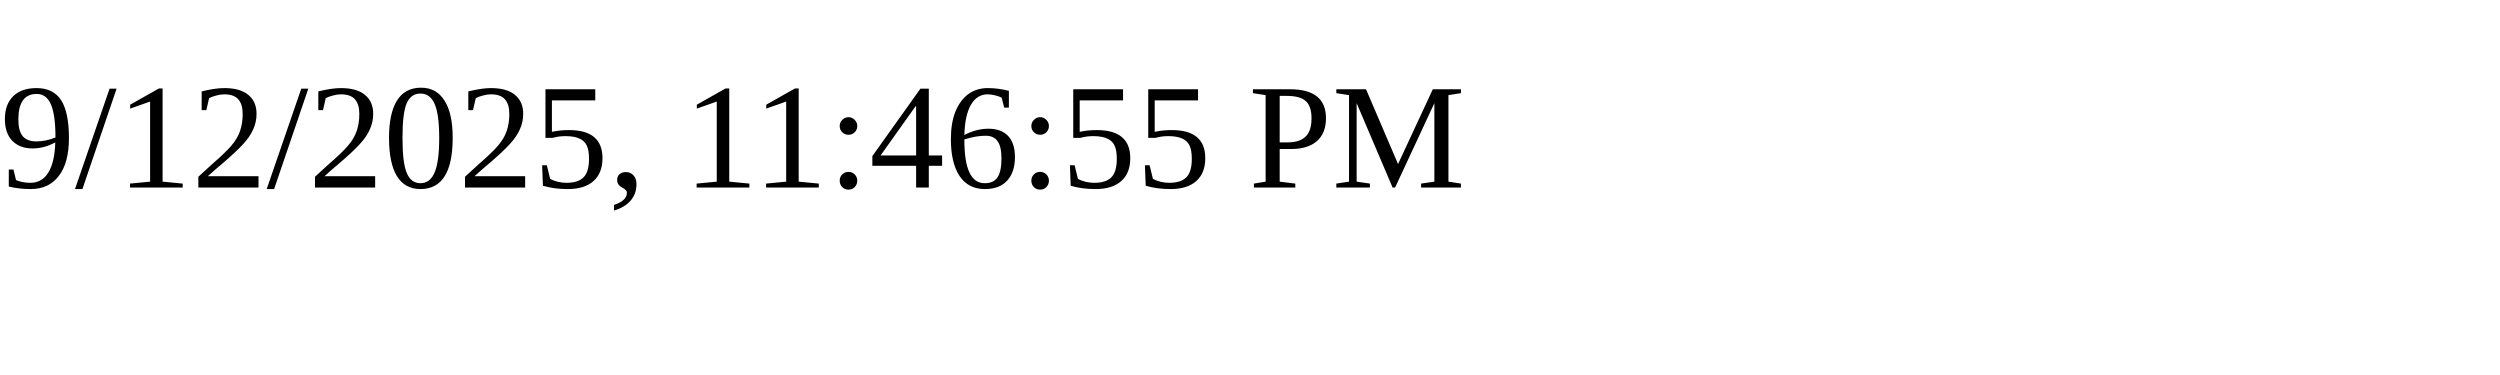
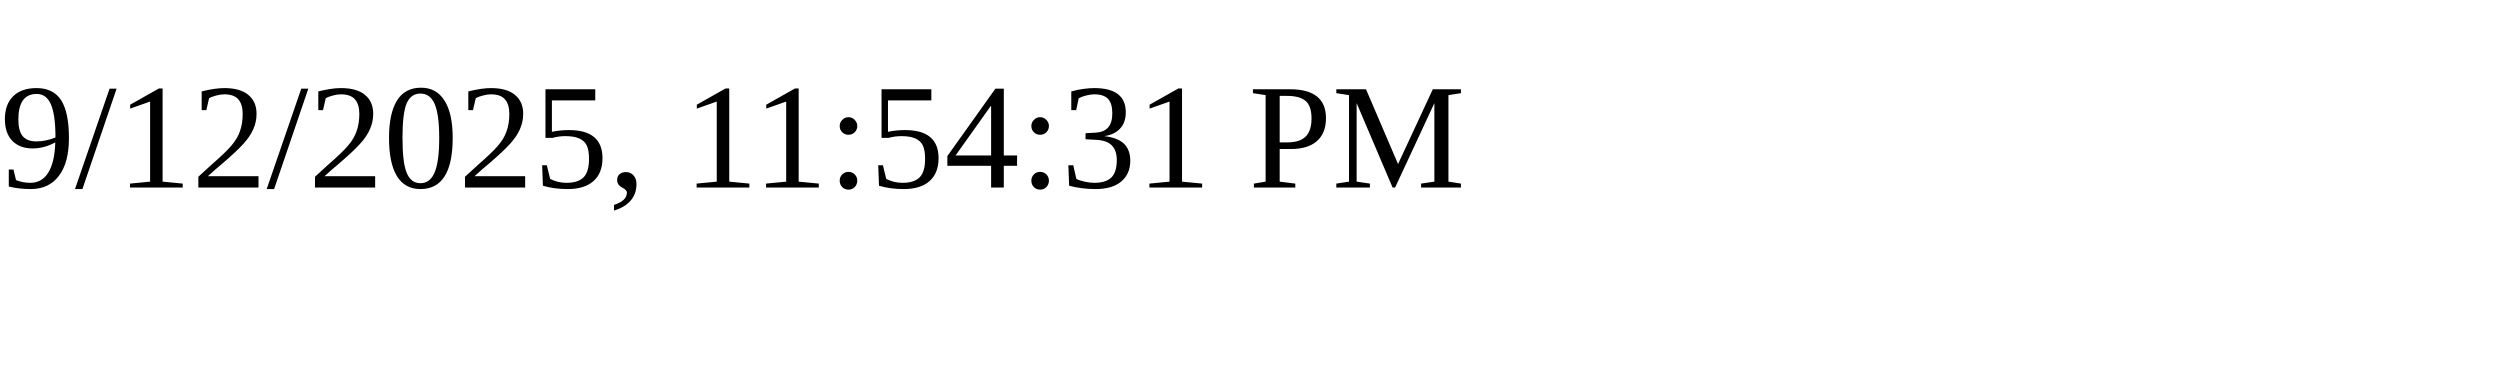
<svg xmlns="http://www.w3.org/2000/svg" height="30" width="200">
-   <text x="0" y="15">9/12/2025, 11:46:55 PM</text>
+   <text x="0" y="15">9/12/2025, 11:54:31 PM</text>
</svg>
